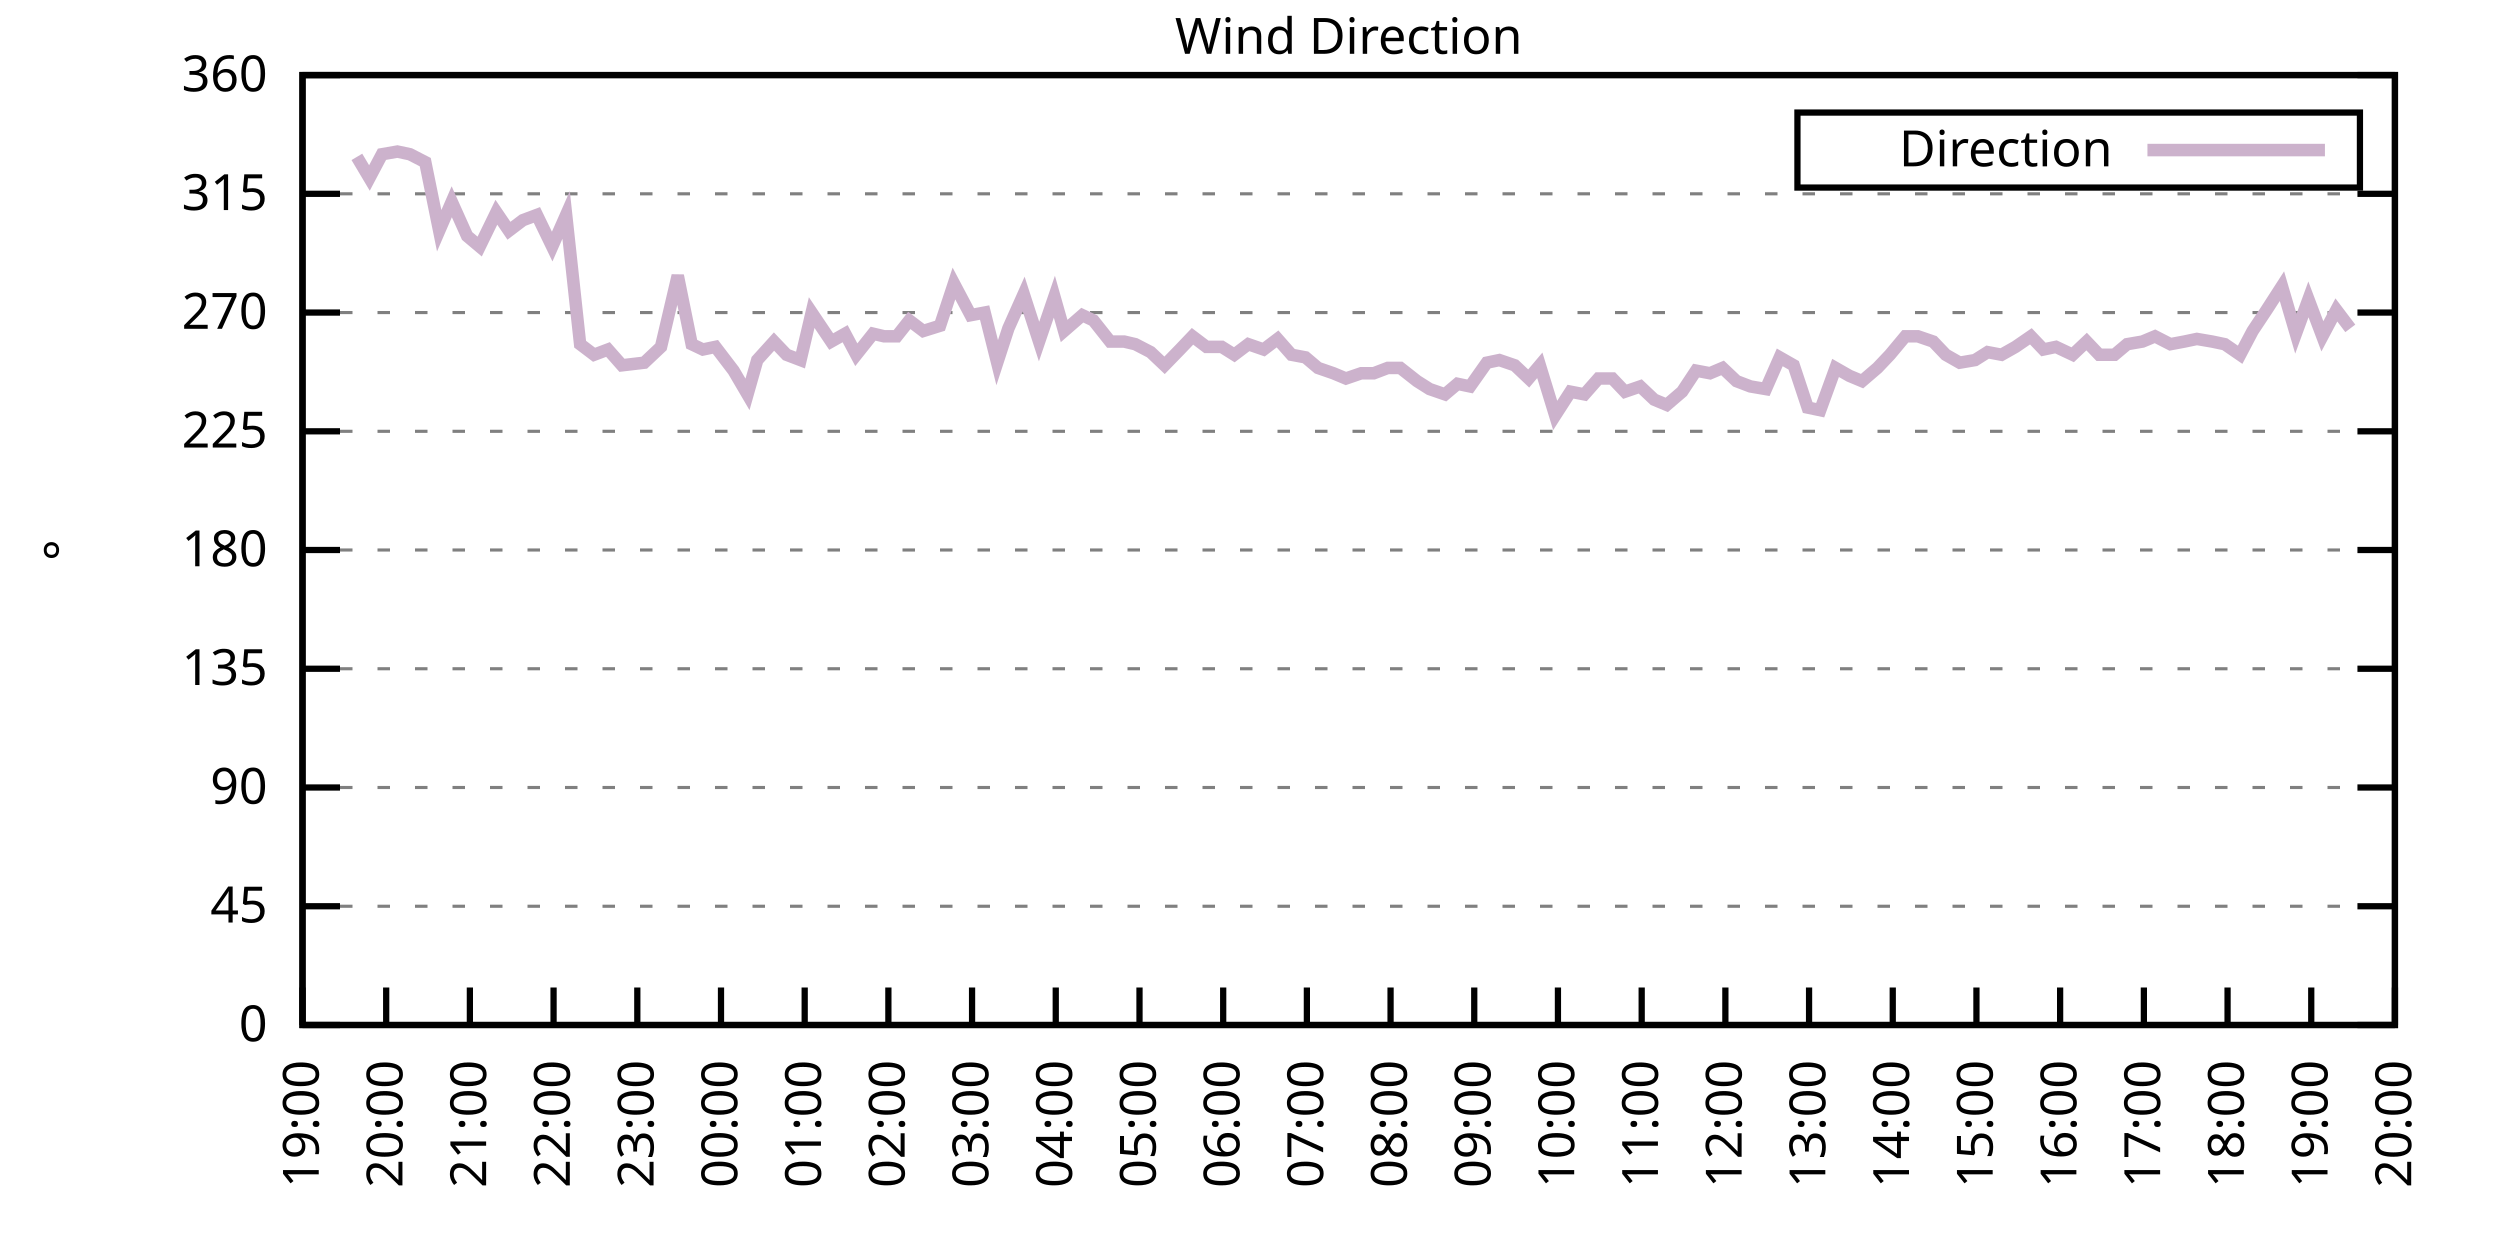
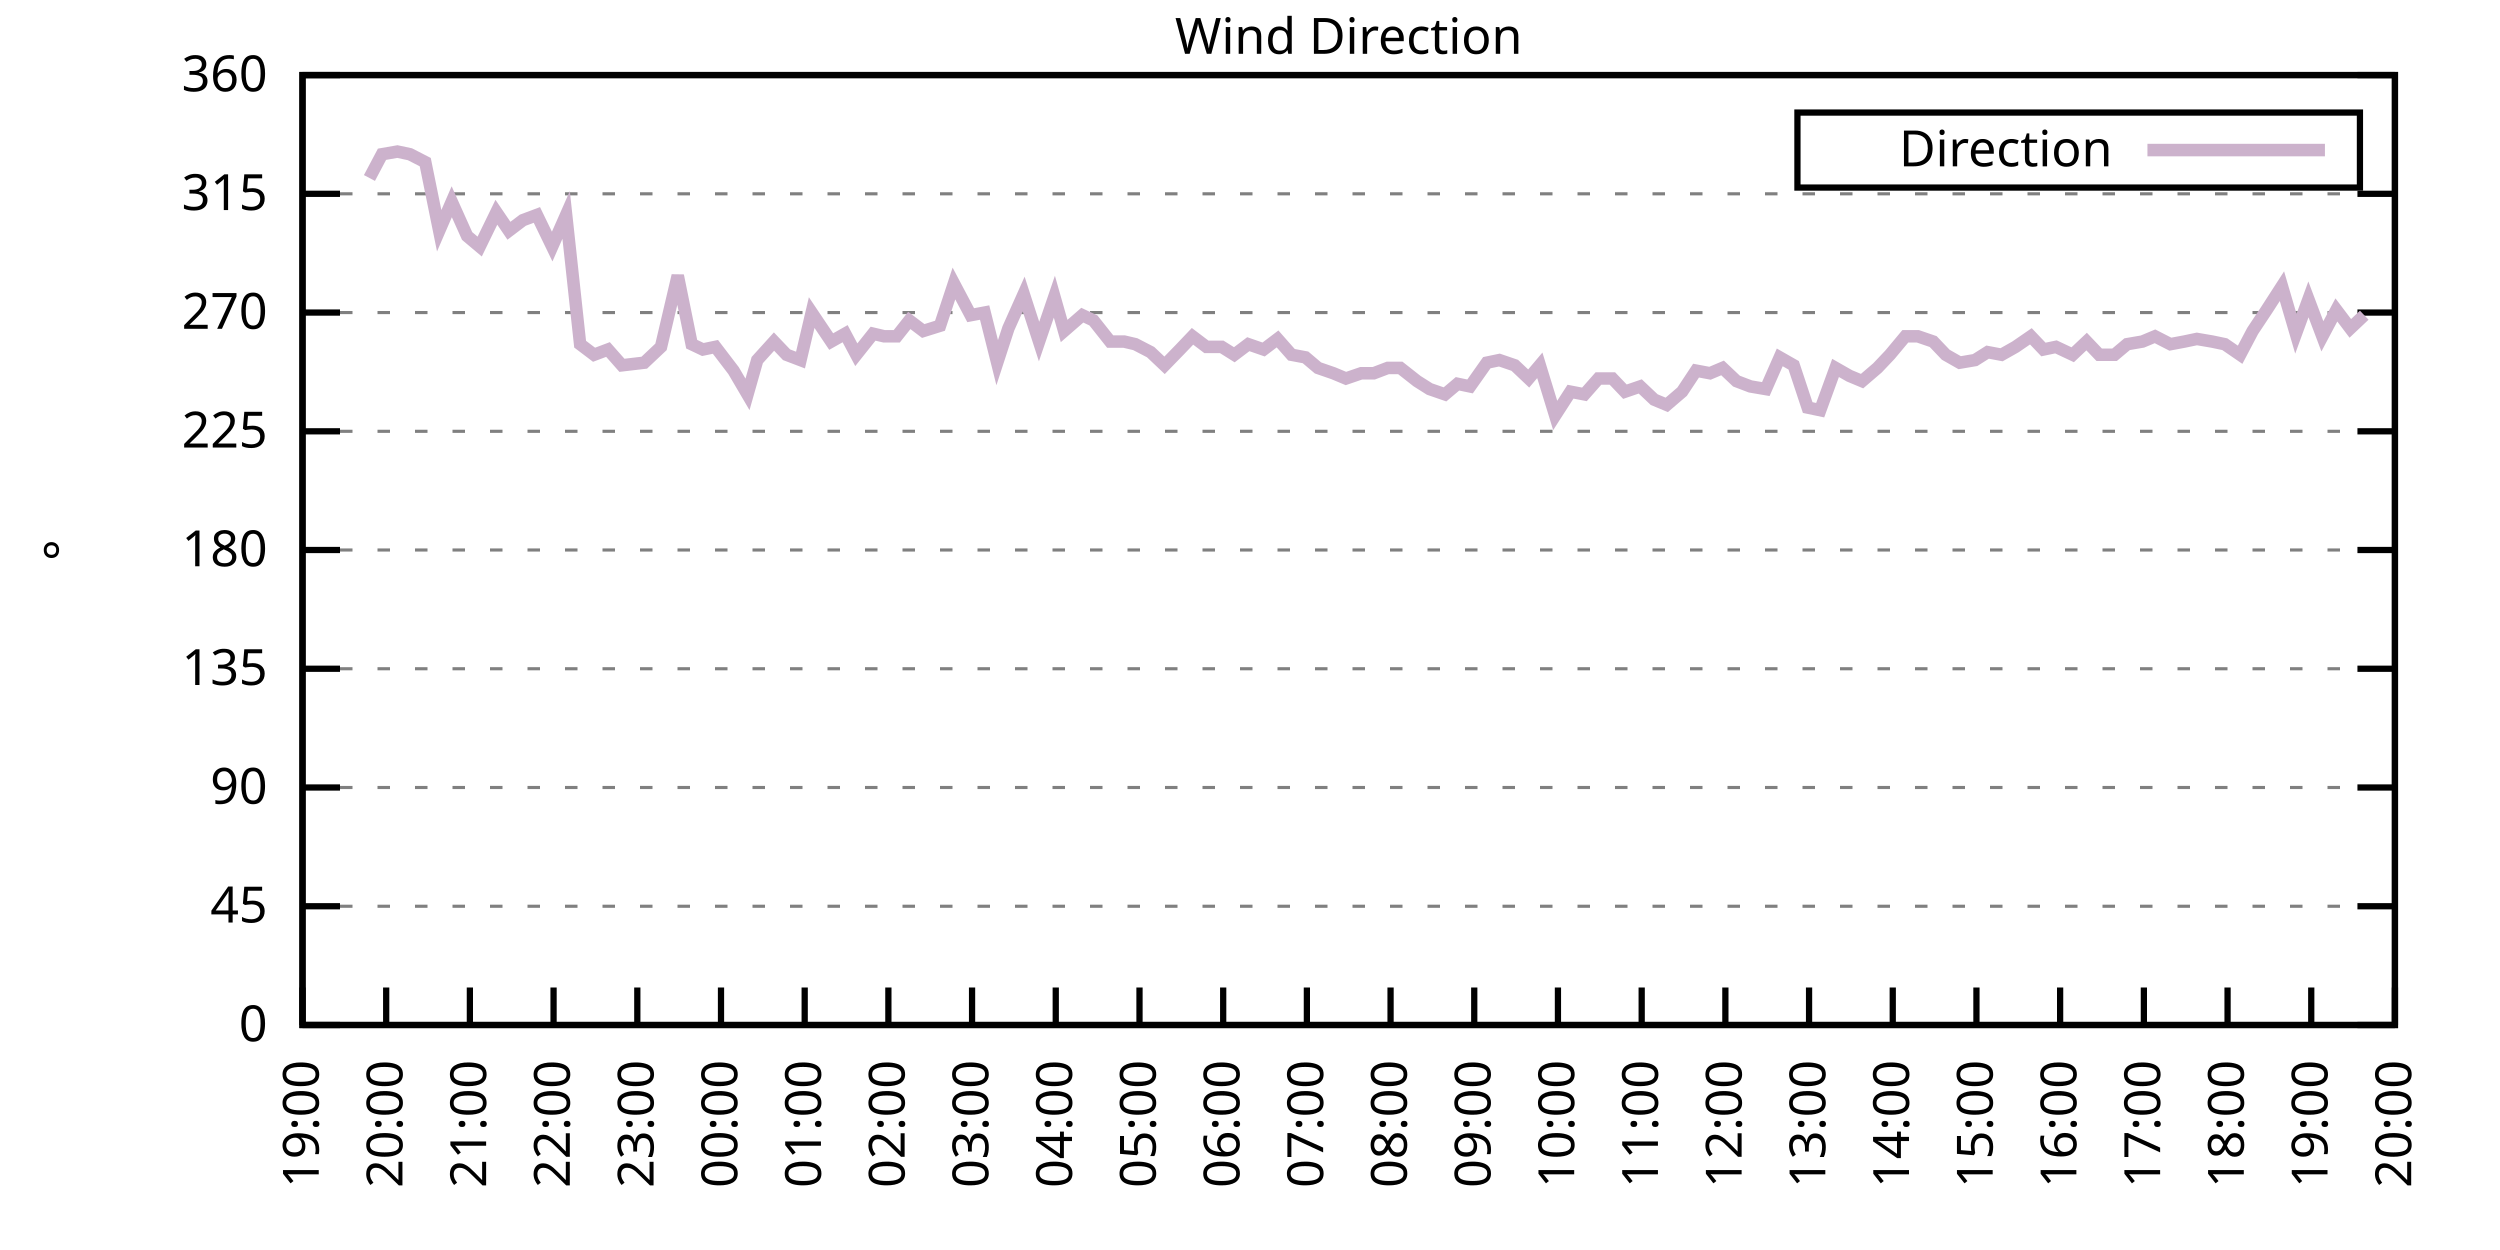
<svg xmlns="http://www.w3.org/2000/svg" xmlns:xlink="http://www.w3.org/1999/xlink" width="400" height="200" viewBox="0 0 400 200">
  <g id="gnuplot_canvas">
    <rect x="0" y="0" width="400" height="200" fill="none" />
    <defs>
      <circle id="gpDot" r="0.5" stroke-width="0.5" stroke="currentColor" />
      <path id="gpPt0" stroke-width="0.333" stroke="currentColor" d="M-1,0 h2 M0,-1 v2" />
      <path id="gpPt1" stroke-width="0.333" stroke="currentColor" d="M-1,-1 L1,1 M1,-1 L-1,1" />
      <path id="gpPt2" stroke-width="0.333" stroke="currentColor" d="M-1,0 L1,0 M0,-1 L0,1 M-1,-1 L1,1 M-1,1 L1,-1" />
      <rect id="gpPt3" stroke-width="0.333" stroke="currentColor" x="-1" y="-1" width="2" height="2" />
      <rect id="gpPt4" stroke-width="0.333" stroke="currentColor" fill="currentColor" x="-1" y="-1" width="2" height="2" />
      <circle id="gpPt5" stroke-width="0.333" stroke="currentColor" cx="0" cy="0" r="1" />
      <use xlink:href="#gpPt5" id="gpPt6" fill="currentColor" stroke="none" />
      <path id="gpPt7" stroke-width="0.333" stroke="currentColor" d="M0,-1.33 L-1.33,0.67 L1.33,0.67 z" />
      <use xlink:href="#gpPt7" id="gpPt8" fill="currentColor" stroke="none" />
      <use xlink:href="#gpPt7" id="gpPt9" stroke="currentColor" transform="rotate(180)" />
      <use xlink:href="#gpPt9" id="gpPt10" fill="currentColor" stroke="none" />
      <use xlink:href="#gpPt3" id="gpPt11" stroke="currentColor" transform="rotate(45)" />
      <use xlink:href="#gpPt11" id="gpPt12" fill="currentColor" stroke="none" />
      <path id="gpPt13" stroke-width="0.333" stroke="currentColor" d="M0,1.330 L1.265,0.411 L0.782,-1.067 L-0.782,-1.076 L-1.265,0.411 z" />
      <use xlink:href="#gpPt13" id="gpPt14" fill="currentColor" stroke="none" />
      <filter id="textbox" filterUnits="objectBoundingBox" x="0" y="0" height="1" width="1">
        <feFlood flood-color="white" flood-opacity="1" result="bgnd" />
        <feComposite in="SourceGraphic" in2="bgnd" operator="atop" />
      </filter>
      <filter id="greybox" filterUnits="objectBoundingBox" x="0" y="0" height="1" width="1">
        <feFlood flood-color="lightgrey" flood-opacity="1" result="grey" />
        <feComposite in="SourceGraphic" in2="grey" operator="atop" />
      </filter>
    </defs>
    <g fill="none" color="white" stroke="currentColor" stroke-width="1.00" stroke-linecap="butt" stroke-linejoin="miter">
</g>
    <g fill="none" color="black" stroke="currentColor" stroke-width="1.00" stroke-linecap="butt" stroke-linejoin="miter">
      <g stroke="none" shape-rendering="crispEdges">
        <polygon fill="rgb(255, 255, 255)" points="48.40,164.00 383.18,164.00 383.18,12.02 48.40,12.02 " />
      </g>
    </g>
    <g fill="none" color="black" stroke="currentColor" stroke-width="1.00" stroke-linecap="butt" stroke-linejoin="miter">
</g>
    <g fill="none" color="black" stroke="black" stroke-width="0.50" stroke-linecap="butt" stroke-linejoin="miter">
</g>
    <g fill="none" color="gray" stroke="currentColor" stroke-width="0.50" stroke-linecap="butt" stroke-linejoin="miter">
      <path stroke="gray" stroke-dasharray="2,4" class="gridline" d="M48.40,164.00 L383.19,164.00  " />
    </g>
    <g fill="none" color="gray" stroke="gray" stroke-width="1.00" stroke-linecap="butt" stroke-linejoin="miter">
</g>
    <g fill="none" color="black" stroke="currentColor" stroke-width="1.00" stroke-linecap="butt" stroke-linejoin="miter">
      <path stroke="black" d="M48.40,164.00 L54.40,164.00 M383.19,164.00 L377.19,164.00  " />
      <g transform="translate(42.80,166.60)" stroke="none" fill="black" font-family="Sans" font-size="8.00" text-anchor="end">
        <text>
          <tspan font-family="Sans"> 0</tspan>
        </text>
      </g>
    </g>
    <g fill="none" color="black" stroke="currentColor" stroke-width="1.00" stroke-linecap="butt" stroke-linejoin="miter">
</g>
    <g fill="none" color="black" stroke="black" stroke-width="0.50" stroke-linecap="butt" stroke-linejoin="miter">
</g>
    <g fill="none" color="gray" stroke="currentColor" stroke-width="0.50" stroke-linecap="butt" stroke-linejoin="miter">
      <path stroke="gray" stroke-dasharray="2,4" class="gridline" d="M48.40,145.00 L383.19,145.00  " />
    </g>
    <g fill="none" color="gray" stroke="gray" stroke-width="1.00" stroke-linecap="butt" stroke-linejoin="miter">
</g>
    <g fill="none" color="black" stroke="currentColor" stroke-width="1.00" stroke-linecap="butt" stroke-linejoin="miter">
      <path stroke="black" d="M48.40,145.00 L54.40,145.00 M383.19,145.00 L377.19,145.00  " />
      <g transform="translate(42.80,147.60)" stroke="none" fill="black" font-family="Sans" font-size="8.00" text-anchor="end">
        <text>
          <tspan font-family="Sans"> 45</tspan>
        </text>
      </g>
    </g>
    <g fill="none" color="black" stroke="currentColor" stroke-width="1.00" stroke-linecap="butt" stroke-linejoin="miter">
</g>
    <g fill="none" color="black" stroke="black" stroke-width="0.50" stroke-linecap="butt" stroke-linejoin="miter">
</g>
    <g fill="none" color="gray" stroke="currentColor" stroke-width="0.50" stroke-linecap="butt" stroke-linejoin="miter">
      <path stroke="gray" stroke-dasharray="2,4" class="gridline" d="M48.40,126.00 L383.19,126.00  " />
    </g>
    <g fill="none" color="gray" stroke="gray" stroke-width="1.00" stroke-linecap="butt" stroke-linejoin="miter">
</g>
    <g fill="none" color="black" stroke="currentColor" stroke-width="1.00" stroke-linecap="butt" stroke-linejoin="miter">
      <path stroke="black" d="M48.40,126.00 L54.40,126.00 M383.19,126.00 L377.19,126.00  " />
      <g transform="translate(42.80,128.60)" stroke="none" fill="black" font-family="Sans" font-size="8.00" text-anchor="end">
        <text>
          <tspan font-family="Sans"> 90</tspan>
        </text>
      </g>
    </g>
    <g fill="none" color="black" stroke="currentColor" stroke-width="1.00" stroke-linecap="butt" stroke-linejoin="miter">
</g>
    <g fill="none" color="black" stroke="black" stroke-width="0.50" stroke-linecap="butt" stroke-linejoin="miter">
</g>
    <g fill="none" color="gray" stroke="currentColor" stroke-width="0.50" stroke-linecap="butt" stroke-linejoin="miter">
      <path stroke="gray" stroke-dasharray="2,4" class="gridline" d="M48.40,107.00 L383.19,107.00  " />
    </g>
    <g fill="none" color="gray" stroke="gray" stroke-width="1.00" stroke-linecap="butt" stroke-linejoin="miter">
</g>
    <g fill="none" color="black" stroke="currentColor" stroke-width="1.00" stroke-linecap="butt" stroke-linejoin="miter">
      <path stroke="black" d="M48.40,107.00 L54.40,107.00 M383.19,107.00 L377.19,107.00  " />
      <g transform="translate(42.80,109.60)" stroke="none" fill="black" font-family="Sans" font-size="8.00" text-anchor="end">
        <text>
          <tspan font-family="Sans"> 135</tspan>
        </text>
      </g>
    </g>
    <g fill="none" color="black" stroke="currentColor" stroke-width="1.00" stroke-linecap="butt" stroke-linejoin="miter">
</g>
    <g fill="none" color="black" stroke="black" stroke-width="0.50" stroke-linecap="butt" stroke-linejoin="miter">
</g>
    <g fill="none" color="gray" stroke="currentColor" stroke-width="0.50" stroke-linecap="butt" stroke-linejoin="miter">
      <path stroke="gray" stroke-dasharray="2,4" class="gridline" d="M48.40,88.00 L383.19,88.00  " />
    </g>
    <g fill="none" color="gray" stroke="gray" stroke-width="1.00" stroke-linecap="butt" stroke-linejoin="miter">
</g>
    <g fill="none" color="black" stroke="currentColor" stroke-width="1.00" stroke-linecap="butt" stroke-linejoin="miter">
      <path stroke="black" d="M48.40,88.00 L54.40,88.00 M383.19,88.00 L377.19,88.00  " />
      <g transform="translate(42.80,90.60)" stroke="none" fill="black" font-family="Sans" font-size="8.00" text-anchor="end">
        <text>
          <tspan font-family="Sans"> 180</tspan>
        </text>
      </g>
    </g>
    <g fill="none" color="black" stroke="currentColor" stroke-width="1.00" stroke-linecap="butt" stroke-linejoin="miter">
</g>
    <g fill="none" color="black" stroke="black" stroke-width="0.50" stroke-linecap="butt" stroke-linejoin="miter">
</g>
    <g fill="none" color="gray" stroke="currentColor" stroke-width="0.50" stroke-linecap="butt" stroke-linejoin="miter">
      <path stroke="gray" stroke-dasharray="2,4" class="gridline" d="M48.40,69.01 L383.19,69.01  " />
    </g>
    <g fill="none" color="gray" stroke="gray" stroke-width="1.00" stroke-linecap="butt" stroke-linejoin="miter">
</g>
    <g fill="none" color="black" stroke="currentColor" stroke-width="1.00" stroke-linecap="butt" stroke-linejoin="miter">
      <path stroke="black" d="M48.40,69.01 L54.40,69.01 M383.19,69.01 L377.19,69.01  " />
      <g transform="translate(42.80,71.61)" stroke="none" fill="black" font-family="Sans" font-size="8.00" text-anchor="end">
        <text>
          <tspan font-family="Sans"> 225</tspan>
        </text>
      </g>
    </g>
    <g fill="none" color="black" stroke="currentColor" stroke-width="1.00" stroke-linecap="butt" stroke-linejoin="miter">
</g>
    <g fill="none" color="black" stroke="black" stroke-width="0.50" stroke-linecap="butt" stroke-linejoin="miter">
</g>
    <g fill="none" color="gray" stroke="currentColor" stroke-width="0.50" stroke-linecap="butt" stroke-linejoin="miter">
      <path stroke="gray" stroke-dasharray="2,4" class="gridline" d="M48.40,50.01 L383.19,50.01  " />
    </g>
    <g fill="none" color="gray" stroke="gray" stroke-width="1.00" stroke-linecap="butt" stroke-linejoin="miter">
</g>
    <g fill="none" color="black" stroke="currentColor" stroke-width="1.00" stroke-linecap="butt" stroke-linejoin="miter">
      <path stroke="black" d="M48.40,50.01 L54.40,50.01 M383.19,50.01 L377.19,50.01  " />
      <g transform="translate(42.80,52.61)" stroke="none" fill="black" font-family="Sans" font-size="8.00" text-anchor="end">
        <text>
          <tspan font-family="Sans"> 270</tspan>
        </text>
      </g>
    </g>
    <g fill="none" color="black" stroke="currentColor" stroke-width="1.00" stroke-linecap="butt" stroke-linejoin="miter">
</g>
    <g fill="none" color="black" stroke="black" stroke-width="0.50" stroke-linecap="butt" stroke-linejoin="miter">
</g>
    <g fill="none" color="gray" stroke="currentColor" stroke-width="0.50" stroke-linecap="butt" stroke-linejoin="miter">
      <path stroke="gray" stroke-dasharray="2,4" class="gridline" d="M48.40,31.01 L383.19,31.01  " />
    </g>
    <g fill="none" color="gray" stroke="gray" stroke-width="1.00" stroke-linecap="butt" stroke-linejoin="miter">
</g>
    <g fill="none" color="black" stroke="currentColor" stroke-width="1.00" stroke-linecap="butt" stroke-linejoin="miter">
      <path stroke="black" d="M48.40,31.01 L54.40,31.01 M383.19,31.01 L377.19,31.01  " />
      <g transform="translate(42.80,33.61)" stroke="none" fill="black" font-family="Sans" font-size="8.00" text-anchor="end">
        <text>
          <tspan font-family="Sans"> 315</tspan>
        </text>
      </g>
    </g>
    <g fill="none" color="black" stroke="currentColor" stroke-width="1.00" stroke-linecap="butt" stroke-linejoin="miter">
</g>
    <g fill="none" color="black" stroke="black" stroke-width="0.50" stroke-linecap="butt" stroke-linejoin="miter">
</g>
    <g fill="none" color="gray" stroke="currentColor" stroke-width="0.50" stroke-linecap="butt" stroke-linejoin="miter">
      <path stroke="gray" stroke-dasharray="2,4" class="gridline" d="M48.40,12.01 L383.19,12.01  " />
    </g>
    <g fill="none" color="gray" stroke="gray" stroke-width="1.00" stroke-linecap="butt" stroke-linejoin="miter">
</g>
    <g fill="none" color="black" stroke="currentColor" stroke-width="1.00" stroke-linecap="butt" stroke-linejoin="miter">
      <path stroke="black" d="M48.40,12.01 L54.40,12.01 M383.19,12.01 L377.19,12.01  " />
      <g transform="translate(42.80,14.61)" stroke="none" fill="black" font-family="Sans" font-size="8.00" text-anchor="end">
        <text>
          <tspan font-family="Sans"> 360</tspan>
        </text>
      </g>
    </g>
    <g fill="none" color="black" stroke="currentColor" stroke-width="1.00" stroke-linecap="butt" stroke-linejoin="miter">
      <path stroke="black" d="M48.40,164.00 L48.40,158.00  " />
      <g transform="translate(51.00,169.60) rotate(270.00)" stroke="none" fill="black" font-family="Sans" font-size="8.00" text-anchor="end">
        <text>
          <tspan font-family="Sans">19:00</tspan>
        </text>
      </g>
    </g>
    <g fill="none" color="black" stroke="currentColor" stroke-width="1.00" stroke-linecap="butt" stroke-linejoin="miter">
      <path stroke="black" d="M61.79,164.00 L61.79,158.00  " />
      <g transform="translate(64.39,169.60) rotate(270.00)" stroke="none" fill="black" font-family="Sans" font-size="8.00" text-anchor="end">
        <text>
          <tspan font-family="Sans">20:00</tspan>
        </text>
      </g>
    </g>
    <g fill="none" color="black" stroke="currentColor" stroke-width="1.00" stroke-linecap="butt" stroke-linejoin="miter">
      <path stroke="black" d="M75.18,164.00 L75.18,158.00  " />
      <g transform="translate(77.78,169.60) rotate(270.00)" stroke="none" fill="black" font-family="Sans" font-size="8.00" text-anchor="end">
        <text>
          <tspan font-family="Sans">21:00</tspan>
        </text>
      </g>
    </g>
    <g fill="none" color="black" stroke="currentColor" stroke-width="1.00" stroke-linecap="butt" stroke-linejoin="miter">
      <path stroke="black" d="M88.57,164.00 L88.57,158.00  " />
      <g transform="translate(91.17,169.60) rotate(270.00)" stroke="none" fill="black" font-family="Sans" font-size="8.00" text-anchor="end">
        <text>
          <tspan font-family="Sans">22:00</tspan>
        </text>
      </g>
    </g>
    <g fill="none" color="black" stroke="currentColor" stroke-width="1.00" stroke-linecap="butt" stroke-linejoin="miter">
      <path stroke="black" d="M101.97,164.00 L101.97,158.00  " />
      <g transform="translate(104.57,169.60) rotate(270.00)" stroke="none" fill="black" font-family="Sans" font-size="8.00" text-anchor="end">
        <text>
          <tspan font-family="Sans">23:00</tspan>
        </text>
      </g>
    </g>
    <g fill="none" color="black" stroke="currentColor" stroke-width="1.00" stroke-linecap="butt" stroke-linejoin="miter">
      <path stroke="black" d="M115.36,164.00 L115.36,158.00  " />
      <g transform="translate(117.96,169.60) rotate(270.00)" stroke="none" fill="black" font-family="Sans" font-size="8.00" text-anchor="end">
        <text>
          <tspan font-family="Sans">00:00</tspan>
        </text>
      </g>
    </g>
    <g fill="none" color="black" stroke="currentColor" stroke-width="1.00" stroke-linecap="butt" stroke-linejoin="miter">
      <path stroke="black" d="M128.75,164.00 L128.75,158.00  " />
      <g transform="translate(131.35,169.60) rotate(270.00)" stroke="none" fill="black" font-family="Sans" font-size="8.00" text-anchor="end">
        <text>
          <tspan font-family="Sans">01:00</tspan>
        </text>
      </g>
    </g>
    <g fill="none" color="black" stroke="currentColor" stroke-width="1.00" stroke-linecap="butt" stroke-linejoin="miter">
      <path stroke="black" d="M142.14,164.00 L142.14,158.00  " />
      <g transform="translate(144.74,169.60) rotate(270.00)" stroke="none" fill="black" font-family="Sans" font-size="8.00" text-anchor="end">
        <text>
          <tspan font-family="Sans">02:00</tspan>
        </text>
      </g>
    </g>
    <g fill="none" color="black" stroke="currentColor" stroke-width="1.00" stroke-linecap="butt" stroke-linejoin="miter">
      <path stroke="black" d="M155.53,164.00 L155.53,158.00  " />
      <g transform="translate(158.13,169.60) rotate(270.00)" stroke="none" fill="black" font-family="Sans" font-size="8.00" text-anchor="end">
        <text>
          <tspan font-family="Sans">03:00</tspan>
        </text>
      </g>
    </g>
    <g fill="none" color="black" stroke="currentColor" stroke-width="1.00" stroke-linecap="butt" stroke-linejoin="miter">
      <path stroke="black" d="M168.92,164.00 L168.92,158.00  " />
      <g transform="translate(171.52,169.60) rotate(270.00)" stroke="none" fill="black" font-family="Sans" font-size="8.00" text-anchor="end">
        <text>
          <tspan font-family="Sans">04:00</tspan>
        </text>
      </g>
    </g>
    <g fill="none" color="black" stroke="currentColor" stroke-width="1.00" stroke-linecap="butt" stroke-linejoin="miter">
      <path stroke="black" d="M182.32,164.00 L182.32,158.00  " />
      <g transform="translate(184.92,169.60) rotate(270.00)" stroke="none" fill="black" font-family="Sans" font-size="8.00" text-anchor="end">
        <text>
          <tspan font-family="Sans">05:00</tspan>
        </text>
      </g>
    </g>
    <g fill="none" color="black" stroke="currentColor" stroke-width="1.00" stroke-linecap="butt" stroke-linejoin="miter">
      <path stroke="black" d="M195.71,164.00 L195.71,158.00  " />
      <g transform="translate(198.31,169.60) rotate(270.00)" stroke="none" fill="black" font-family="Sans" font-size="8.00" text-anchor="end">
        <text>
          <tspan font-family="Sans">06:00</tspan>
        </text>
      </g>
    </g>
    <g fill="none" color="black" stroke="currentColor" stroke-width="1.00" stroke-linecap="butt" stroke-linejoin="miter">
      <path stroke="black" d="M209.10,164.00 L209.10,158.00  " />
      <g transform="translate(211.70,169.60) rotate(270.00)" stroke="none" fill="black" font-family="Sans" font-size="8.00" text-anchor="end">
        <text>
          <tspan font-family="Sans">07:00</tspan>
        </text>
      </g>
    </g>
    <g fill="none" color="black" stroke="currentColor" stroke-width="1.00" stroke-linecap="butt" stroke-linejoin="miter">
      <path stroke="black" d="M222.49,164.00 L222.49,158.00  " />
      <g transform="translate(225.09,169.60) rotate(270.00)" stroke="none" fill="black" font-family="Sans" font-size="8.00" text-anchor="end">
        <text>
          <tspan font-family="Sans">08:00</tspan>
        </text>
      </g>
    </g>
    <g fill="none" color="black" stroke="currentColor" stroke-width="1.00" stroke-linecap="butt" stroke-linejoin="miter">
      <path stroke="black" d="M235.88,164.00 L235.88,158.00  " />
      <g transform="translate(238.48,169.60) rotate(270.00)" stroke="none" fill="black" font-family="Sans" font-size="8.00" text-anchor="end">
        <text>
          <tspan font-family="Sans">09:00</tspan>
        </text>
      </g>
    </g>
    <g fill="none" color="black" stroke="currentColor" stroke-width="1.00" stroke-linecap="butt" stroke-linejoin="miter">
      <path stroke="black" d="M249.27,164.00 L249.27,158.00  " />
      <g transform="translate(251.87,169.60) rotate(270.00)" stroke="none" fill="black" font-family="Sans" font-size="8.00" text-anchor="end">
        <text>
          <tspan font-family="Sans">10:00</tspan>
        </text>
      </g>
    </g>
    <g fill="none" color="black" stroke="currentColor" stroke-width="1.00" stroke-linecap="butt" stroke-linejoin="miter">
      <path stroke="black" d="M262.67,164.00 L262.67,158.00  " />
      <g transform="translate(265.27,169.60) rotate(270.00)" stroke="none" fill="black" font-family="Sans" font-size="8.00" text-anchor="end">
        <text>
          <tspan font-family="Sans">11:00</tspan>
        </text>
      </g>
    </g>
    <g fill="none" color="black" stroke="currentColor" stroke-width="1.00" stroke-linecap="butt" stroke-linejoin="miter">
      <path stroke="black" d="M276.06,164.00 L276.06,158.00  " />
      <g transform="translate(278.66,169.60) rotate(270.00)" stroke="none" fill="black" font-family="Sans" font-size="8.00" text-anchor="end">
        <text>
          <tspan font-family="Sans">12:00</tspan>
        </text>
      </g>
    </g>
    <g fill="none" color="black" stroke="currentColor" stroke-width="1.00" stroke-linecap="butt" stroke-linejoin="miter">
      <path stroke="black" d="M289.45,164.00 L289.45,158.00  " />
      <g transform="translate(292.05,169.60) rotate(270.00)" stroke="none" fill="black" font-family="Sans" font-size="8.00" text-anchor="end">
        <text>
          <tspan font-family="Sans">13:00</tspan>
        </text>
      </g>
    </g>
    <g fill="none" color="black" stroke="currentColor" stroke-width="1.00" stroke-linecap="butt" stroke-linejoin="miter">
      <path stroke="black" d="M302.84,164.00 L302.84,158.00  " />
      <g transform="translate(305.44,169.60) rotate(270.00)" stroke="none" fill="black" font-family="Sans" font-size="8.00" text-anchor="end">
        <text>
          <tspan font-family="Sans">14:00</tspan>
        </text>
      </g>
    </g>
    <g fill="none" color="black" stroke="currentColor" stroke-width="1.00" stroke-linecap="butt" stroke-linejoin="miter">
      <path stroke="black" d="M316.23,164.00 L316.23,158.00  " />
      <g transform="translate(318.83,169.60) rotate(270.00)" stroke="none" fill="black" font-family="Sans" font-size="8.00" text-anchor="end">
        <text>
          <tspan font-family="Sans">15:00</tspan>
        </text>
      </g>
    </g>
    <g fill="none" color="black" stroke="currentColor" stroke-width="1.00" stroke-linecap="butt" stroke-linejoin="miter">
      <path stroke="black" d="M329.62,164.00 L329.62,158.00  " />
      <g transform="translate(332.22,169.60) rotate(270.00)" stroke="none" fill="black" font-family="Sans" font-size="8.00" text-anchor="end">
        <text>
          <tspan font-family="Sans">16:00</tspan>
        </text>
      </g>
    </g>
    <g fill="none" color="black" stroke="currentColor" stroke-width="1.00" stroke-linecap="butt" stroke-linejoin="miter">
      <path stroke="black" d="M343.02,164.00 L343.02,158.00  " />
      <g transform="translate(345.62,169.60) rotate(270.00)" stroke="none" fill="black" font-family="Sans" font-size="8.00" text-anchor="end">
        <text>
          <tspan font-family="Sans">17:00</tspan>
        </text>
      </g>
    </g>
    <g fill="none" color="black" stroke="currentColor" stroke-width="1.00" stroke-linecap="butt" stroke-linejoin="miter">
      <path stroke="black" d="M356.41,164.00 L356.41,158.00  " />
      <g transform="translate(359.01,169.60) rotate(270.00)" stroke="none" fill="black" font-family="Sans" font-size="8.00" text-anchor="end">
        <text>
          <tspan font-family="Sans">18:00</tspan>
        </text>
      </g>
    </g>
    <g fill="none" color="black" stroke="currentColor" stroke-width="1.00" stroke-linecap="butt" stroke-linejoin="miter">
      <path stroke="black" d="M369.80,164.00 L369.80,158.00  " />
      <g transform="translate(372.40,169.60) rotate(270.00)" stroke="none" fill="black" font-family="Sans" font-size="8.00" text-anchor="end">
        <text>
          <tspan font-family="Sans">19:00</tspan>
        </text>
      </g>
    </g>
    <g fill="none" color="black" stroke="currentColor" stroke-width="1.00" stroke-linecap="butt" stroke-linejoin="miter">
      <path stroke="black" d="M383.19,164.00 L383.19,158.00  " />
      <g transform="translate(385.79,169.60) rotate(270.00)" stroke="none" fill="black" font-family="Sans" font-size="8.00" text-anchor="end">
        <text>
          <tspan font-family="Sans">20:00</tspan>
        </text>
      </g>
    </g>
    <g fill="none" color="black" stroke="currentColor" stroke-width="1.00" stroke-linecap="butt" stroke-linejoin="miter">
</g>
    <g fill="none" color="black" stroke="currentColor" stroke-width="1.00" stroke-linecap="butt" stroke-linejoin="miter">
      <path stroke="black" d="M48.40,12.01 L48.40,164.00 L383.19,164.00 L383.19,12.01 L48.40,12.01 Z  " />
    </g>
    <g fill="none" color="black" stroke="currentColor" stroke-width="1.00" stroke-linecap="butt" stroke-linejoin="miter">
</g>
    <g fill="none" color="black" stroke="currentColor" stroke-width="1.00" stroke-linecap="butt" stroke-linejoin="miter">
      <path stroke="black" d="M287.59,30.01 L287.59,18.01 L377.59,18.01 L377.59,30.01 L287.59,30.01 Z  " />
    </g>
    <g id="Wind_direction_plot_1">
      <g fill="none" color="white" stroke="black" stroke-width="2.00" stroke-linecap="butt" stroke-linejoin="miter">
</g>
      <g fill="none" color="black" stroke="currentColor" stroke-width="2.00" stroke-linecap="butt" stroke-linejoin="miter">
        <g transform="translate(337.99,26.61)" stroke="none" fill="black" font-family="Sans" font-size="8.00" text-anchor="end">
          <text>
            <tspan font-family="Sans">Direction</tspan>
          </text>
        </g>
      </g>
      <g fill="none" color="black" stroke="currentColor" stroke-width="2.00" stroke-linecap="butt" stroke-linejoin="miter">
-         <path stroke="rgb(204, 178, 204)" d="M343.59,24.01 L371.99,24.01 M57.10,25.10 L59.11,28.48 L61.12,24.68 L63.58,24.25 L65.59,24.68 L68.04,25.94   L70.27,36.92 L72.28,32.28 L74.74,37.76 L76.75,39.45 L79.42,33.96 L81.43,36.92 L83.66,35.23 L85.90,34.39   L88.35,39.45 L90.58,34.39 L92.82,55.07 L95.05,56.76 L97.28,55.92 L99.51,58.45 L103.08,58.03 L105.76,55.50   L108.44,44.10 L110.67,55.07 L112.46,55.92 L114.47,55.50 L117.37,59.30 L119.60,63.10 L121.16,57.61 L123.84,54.65   L125.85,56.76 L128.08,57.61 L129.87,50.01 L132.99,54.65 L135.22,53.39 L137.01,56.76 L139.69,53.39 L141.47,53.81   L143.48,53.81 L145.49,51.27 L147.72,52.96 L150.40,52.12 L152.63,45.36 L155.31,50.43 L157.54,50.01 L159.55,58.03   L161.34,52.54 L163.79,47.05 L166.25,54.65 L168.70,47.47 L170.26,52.96 L173.17,50.43 L174.95,51.27 L177.63,54.65   L179.86,54.65 L181.65,55.07 L184.10,56.34 L186.33,58.45 L188.79,55.92 L190.80,53.81 L193.03,55.50 L195.48,55.50   L197.49,56.76 L199.73,55.07 L202.18,55.92 L204.41,54.23 L206.64,56.76 L208.88,57.18 L210.88,58.87 L213.34,59.72   L215.35,60.56 L217.80,59.72 L219.81,59.72 L222.04,58.87 L224.05,58.87 L226.73,60.98 L228.74,62.25 L231.20,63.10   L233.20,61.41 L235.21,61.83 L237.89,58.03 L239.90,57.61 L242.36,58.45 L244.59,60.56 L246.37,58.45 L248.83,66.47   L251.28,62.67 L253.51,63.10 L255.75,60.56 L257.98,60.56 L259.99,62.67 L262.44,61.83 L264.67,63.94 L266.68,64.78   L269.14,62.67 L271.37,59.30 L273.60,59.72 L275.61,58.87 L277.84,60.98 L280.07,61.83 L282.53,62.25 L284.76,57.18   L286.99,58.45 L289.23,65.21 L291.23,65.63 L293.69,58.87 L295.92,60.14 L297.93,60.98 L300.39,58.87 L302.39,56.76   L304.85,53.81 L306.86,53.81 L309.31,54.65 L311.32,56.76 L313.55,58.03 L316.01,57.61 L318.02,56.34 L320.25,56.76   L322.48,55.50 L324.94,53.81 L326.95,55.92 L328.95,55.50 L331.63,56.76 L333.86,54.65 L335.87,56.76 L338.33,56.76   L340.34,55.07 L342.79,54.65 L344.80,53.81 L347.26,55.07 L349.49,54.65 L351.50,54.23 L353.95,54.65 L355.96,55.07   L358.42,56.76 L360.42,52.96 L362.66,49.59 L365.11,45.79 L367.34,53.39 L369.35,47.90 L371.58,53.81 L373.82,49.59   L376.05,52.54  " />
+         <path stroke="rgb(204, 178, 204)" d="M343.59,24.01 L371.99,24.01 M59.11,28.48 L61.12,24.68 L63.58,24.25 L65.59,24.68 L68.04,25.94 L70.27,36.92   L72.28,32.28 L74.74,37.76 L76.75,39.45 L79.42,33.96 L81.43,36.92 L83.66,35.23 L85.90,34.39 L88.35,39.45   L90.58,34.39 L92.82,55.07 L95.05,56.76 L97.28,55.92 L99.51,58.45 L103.08,58.03 L105.76,55.50 L108.44,44.10   L110.67,55.07 L112.46,55.92 L114.47,55.50 L117.37,59.30 L119.60,63.10 L121.16,57.61 L123.84,54.65 L125.85,56.76   L128.08,57.61 L129.87,50.01 L132.99,54.65 L135.22,53.39 L137.01,56.76 L139.69,53.39 L141.47,53.81 L143.48,53.81   L145.49,51.27 L147.72,52.96 L150.40,52.12 L152.63,45.36 L155.31,50.43 L157.54,50.01 L159.55,58.03 L161.34,52.54   L163.79,47.05 L166.25,54.65 L168.70,47.47 L170.26,52.96 L173.17,50.43 L174.95,51.27 L177.63,54.65 L179.86,54.65   L181.65,55.07 L184.10,56.34 L186.33,58.45 L188.79,55.92 L190.80,53.81 L193.03,55.50 L195.48,55.50 L197.49,56.76   L199.73,55.07 L202.18,55.92 L204.41,54.23 L206.64,56.76 L208.88,57.18 L210.88,58.87 L213.34,59.72 L215.35,60.56   L217.80,59.72 L219.81,59.72 L222.04,58.87 L224.05,58.87 L226.73,60.98 L228.74,62.25 L231.20,63.10 L233.20,61.41   L235.21,61.83 L237.89,58.03 L239.90,57.61 L242.36,58.45 L244.59,60.56 L246.37,58.45 L248.83,66.47 L251.28,62.67   L253.51,63.10 L255.75,60.56 L257.98,60.56 L259.99,62.67 L262.44,61.83 L264.67,63.94 L266.68,64.78 L269.14,62.67   L271.37,59.30 L273.60,59.72 L275.61,58.87 L277.84,60.98 L280.07,61.83 L282.53,62.25 L284.76,57.18 L286.99,58.45   L289.23,65.21 L291.23,65.63 L293.69,58.87 L295.92,60.14 L297.93,60.98 L300.39,58.87 L302.39,56.76 L304.85,53.81   L306.86,53.81 L309.31,54.65 L311.32,56.76 L313.55,58.03 L316.01,57.61 L318.02,56.34 L320.25,56.76 L322.48,55.50   L324.94,53.81 L326.95,55.92 L328.95,55.50 L331.63,56.76 L333.86,54.65 L335.87,56.76 L338.33,56.76 L340.34,55.07   L342.79,54.65 L344.80,53.81 L347.26,55.07 L349.49,54.65 L351.50,54.23 L353.95,54.65 L355.96,55.07 L358.42,56.76   L360.42,52.96 L362.66,49.59 L365.11,45.79 L367.34,53.39 L369.35,47.90 L371.58,53.81 L373.82,49.59 L376.05,52.54   L378.28,50.43  " />
      </g>
    </g>
    <g fill="none" color="black" stroke="currentColor" stroke-width="2.00" stroke-linecap="butt" stroke-linejoin="miter">
</g>
    <g fill="none" color="black" stroke="black" stroke-width="1.00" stroke-linecap="butt" stroke-linejoin="miter">
</g>
    <g fill="none" color="black" stroke="currentColor" stroke-width="1.00" stroke-linecap="butt" stroke-linejoin="miter">
      <path stroke="black" d="M48.40,12.01 L48.40,164.00 L383.19,164.00 L383.19,12.01 L48.40,12.01 Z  " />
      <g transform="translate(12.80,88.01) rotate(270.00)" stroke="none" fill="black" font-family="Sans" font-size="8.00" text-anchor="middle">
        <text>
          <tspan font-family="Sans">°</tspan>
        </text>
      </g>
    </g>
    <g fill="none" color="black" stroke="currentColor" stroke-width="1.00" stroke-linecap="butt" stroke-linejoin="miter">
</g>
    <g fill="none" color="black" stroke="currentColor" stroke-width="1.00" stroke-linecap="butt" stroke-linejoin="miter">
      <g transform="translate(215.79,8.61)" stroke="none" fill="black" font-family="Sans" font-size="8.00" text-anchor="middle">
        <text>
          <tspan font-family="Sans">Wind Direction</tspan>
        </text>
      </g>
    </g>
    <g fill="none" color="black" stroke="currentColor" stroke-width="1.00" stroke-linecap="butt" stroke-linejoin="miter">
</g>
  </g>
</svg>
